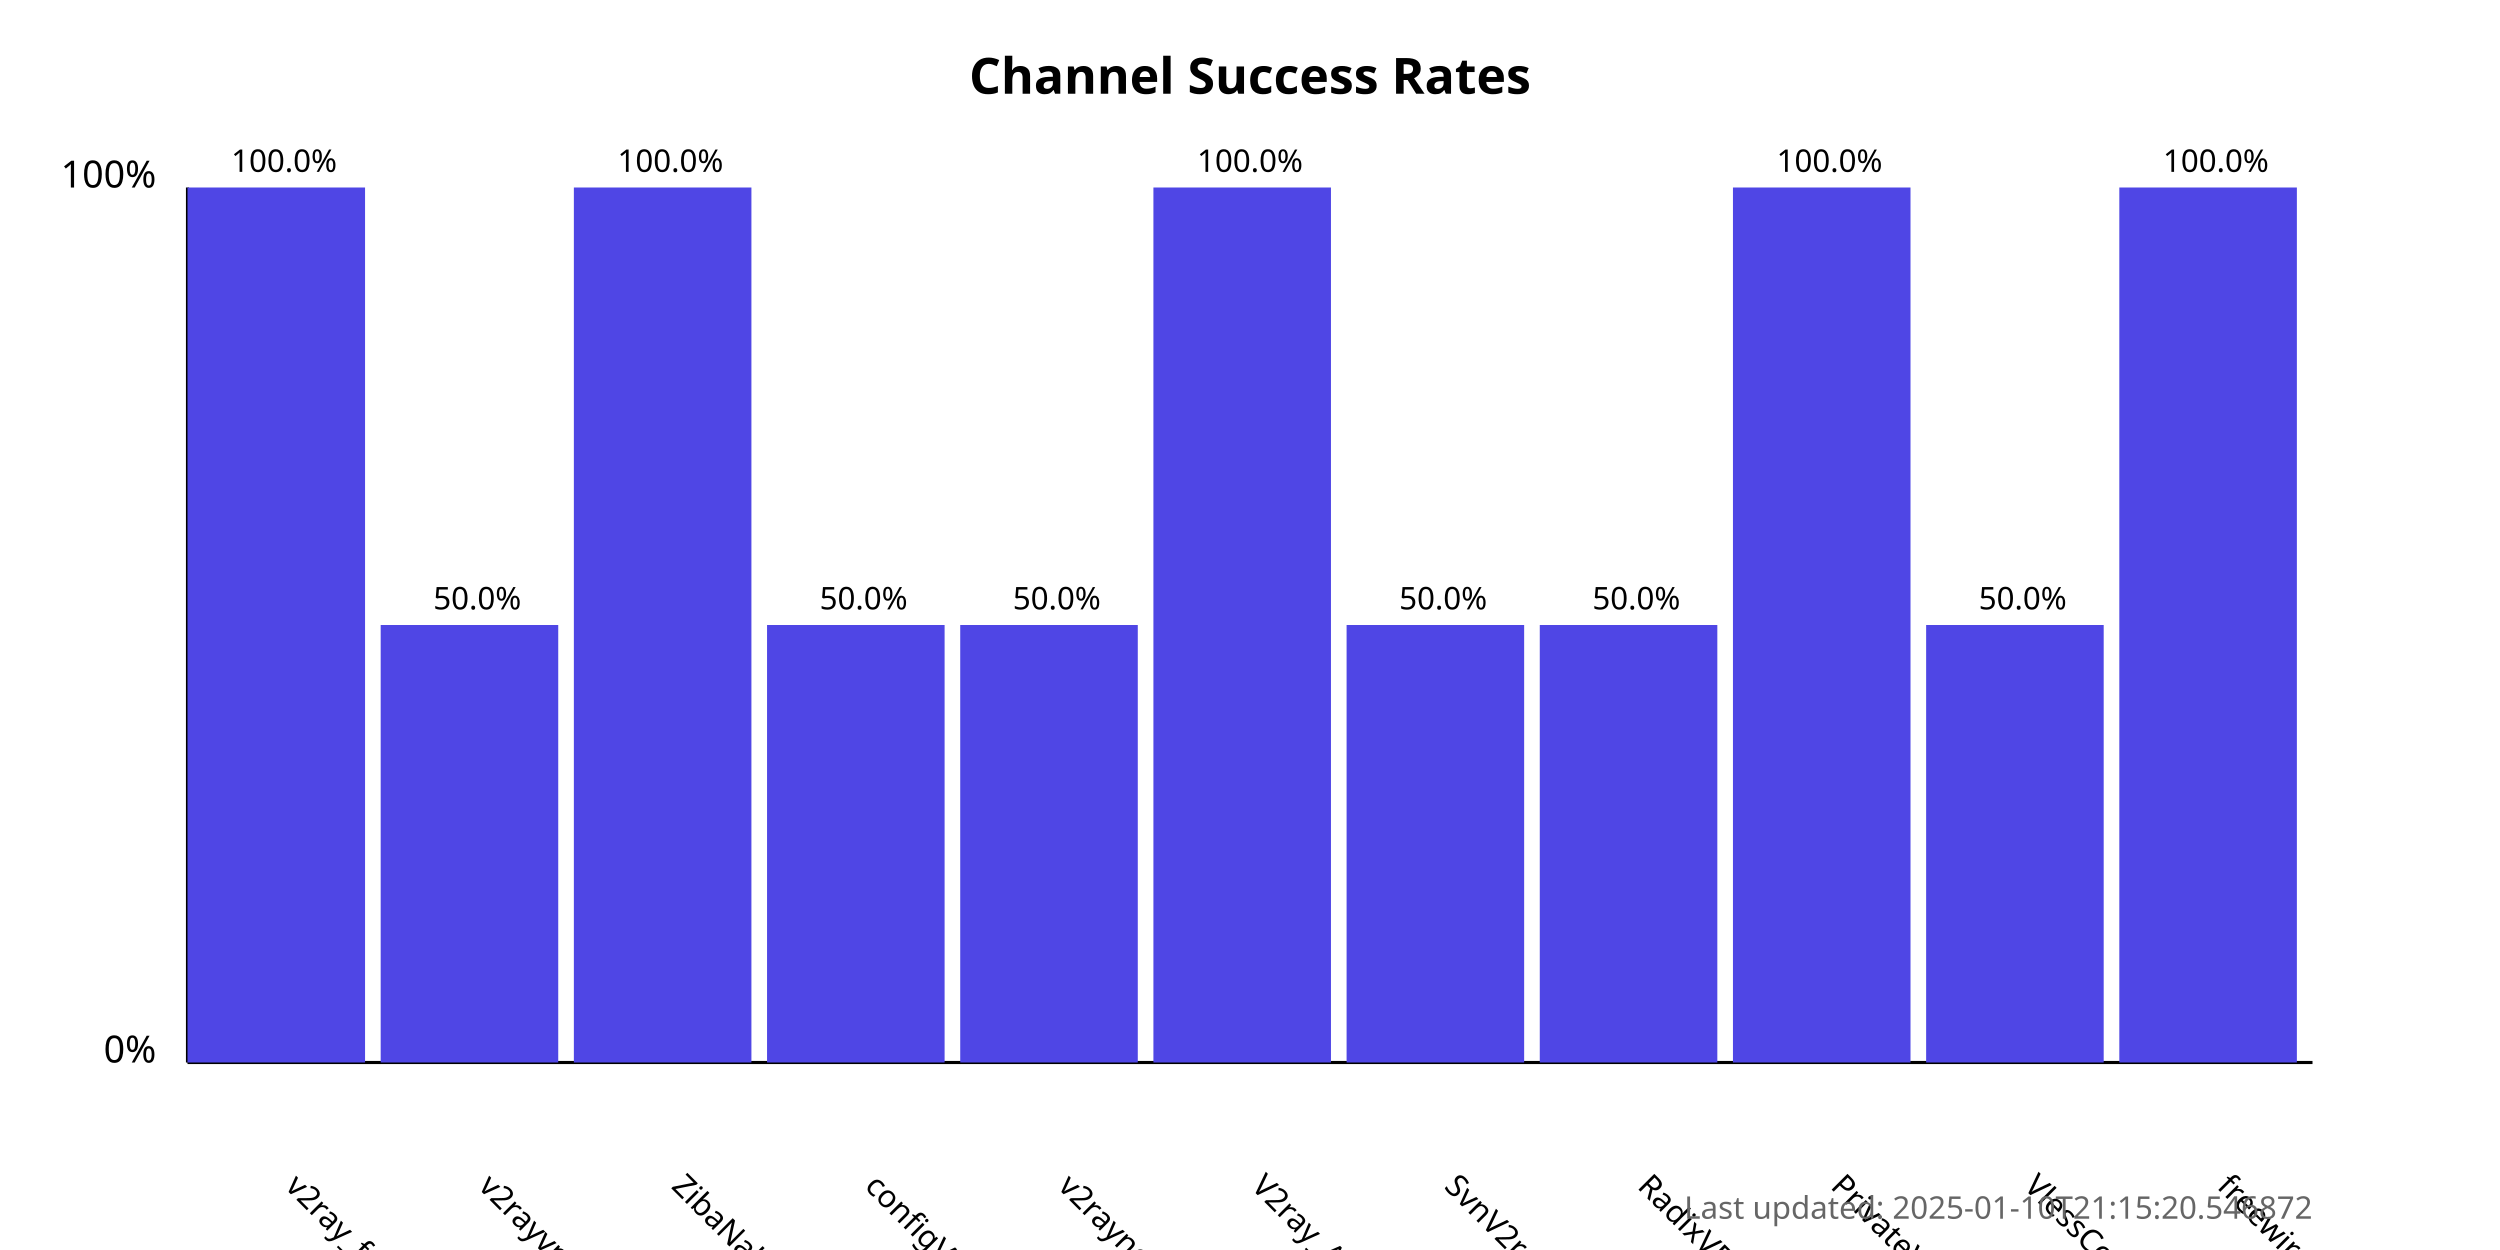
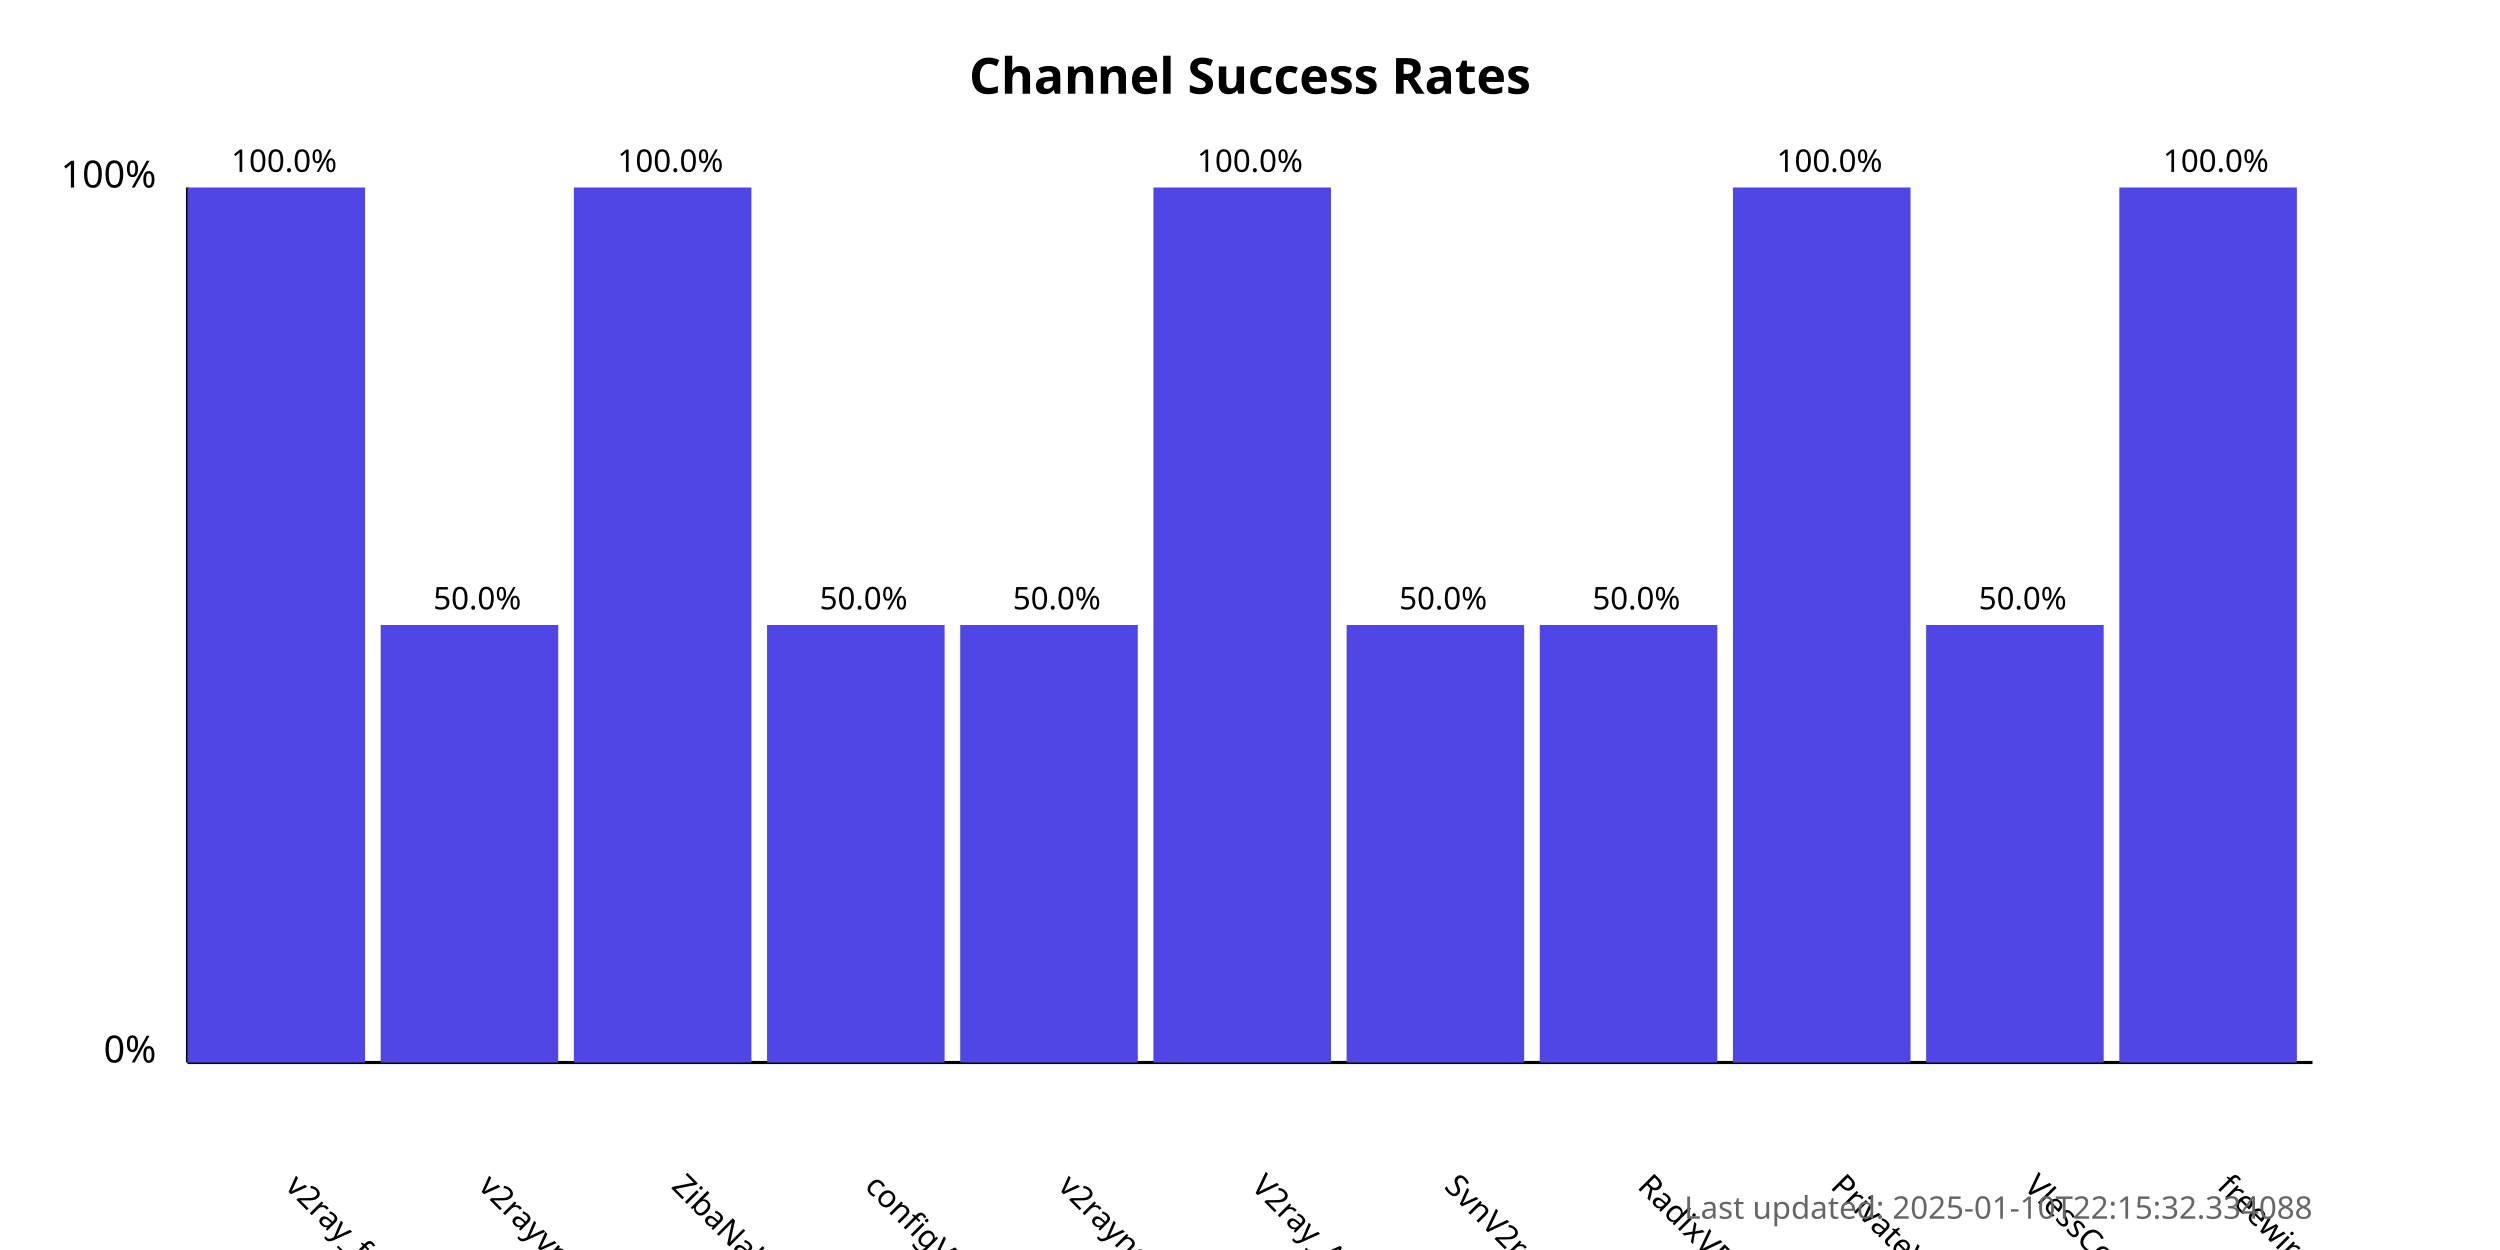
<svg xmlns="http://www.w3.org/2000/svg" width="800" height="400">
  <style>
            .chart-title { font: bold 16px sans-serif; }
            .axis-label { font: 12px sans-serif; }
            .tick-label { font: 10px sans-serif; }
            .bar { fill: #4f46e5; }
            .bar:hover { fill: #6366f1; }
            .timestamp { font: 10px sans-serif; fill: #666; }
        </style>
  <text x="400.0" y="30" text-anchor="middle" class="chart-title">
            Channel Success Rates
        </text>
  <line x1="60" y1="340" x2="60" y2="60" stroke="black" stroke-width="1" />
  <line x1="60" y1="340" x2="740" y2="340" stroke="black" stroke-width="1" />
  <text x="50" y="340" text-anchor="end" class="axis-label">0%</text>
  <text x="50" y="60" text-anchor="end" class="axis-label">100%</text>
  <g>
    <rect x="60" y="60.0" width="56.818" height="280.0" class="bar" />
    <text x="90.909" y="380" transform="rotate(45, 90.90909, 380)" text-anchor="start" class="tick-label">
                v2ray_free_conf
            </text>
    <text x="90.909" y="55.0" text-anchor="middle" class="tick-label">
                100.0%
            </text>
  </g>
  <g>
    <rect x="121.818" y="200.0" width="56.818" height="140.0" class="bar" />
    <text x="152.727" y="380" transform="rotate(45, 152.7273, 380)" text-anchor="start" class="tick-label">
                v2rayvpno
            </text>
    <text x="152.727" y="195.0" text-anchor="middle" class="tick-label">
                50.0%
            </text>
  </g>
  <g>
    <rect x="183.636" y="60.0" width="56.818" height="280.0" class="bar" />
    <text x="214.545" y="380" transform="rotate(45, 214.5455, 380)" text-anchor="start" class="tick-label">
                ZibaNabz
            </text>
    <text x="214.545" y="55.0" text-anchor="middle" class="tick-label">
                100.0%
            </text>
  </g>
  <g>
    <rect x="245.455" y="200.0" width="56.818" height="140.0" class="bar" />
    <text x="276.364" y="380" transform="rotate(45, 276.3636, 380)" text-anchor="start" class="tick-label">
                configV2rayForFree
            </text>
    <text x="276.364" y="195.0" text-anchor="middle" class="tick-label">
                50.0%
            </text>
  </g>
  <g>
    <rect x="307.273" y="200.0" width="56.818" height="140.0" class="bar" />
    <text x="338.182" y="380" transform="rotate(45, 338.1818, 380)" text-anchor="start" class="tick-label">
                v2rayngvpn
            </text>
    <text x="338.182" y="195.0" text-anchor="middle" class="tick-label">
                50.0%
            </text>
  </g>
  <g>
    <rect x="369.091" y="60.0" width="56.818" height="280.0" class="bar" />
    <text x="400.0" y="380" transform="rotate(45, 400.0, 380)" text-anchor="start" class="tick-label">
                V2ray_Alpha
            </text>
    <text x="400.0" y="55.0" text-anchor="middle" class="tick-label">
                100.0%
            </text>
  </g>
  <g>
    <rect x="430.909" y="200.0" width="56.818" height="140.0" class="bar" />
    <text x="461.818" y="380" transform="rotate(45, 461.8182, 380)" text-anchor="start" class="tick-label">
                SvnV2ray
            </text>
    <text x="461.818" y="195.0" text-anchor="middle" class="tick-label">
                50.0%
            </text>
  </g>
  <g>
    <rect x="492.727" y="200.0" width="56.818" height="140.0" class="bar" />
    <text x="523.636" y="380" transform="rotate(45, 523.6364, 380)" text-anchor="start" class="tick-label">
                RadixVPN
            </text>
    <text x="523.636" y="195.0" text-anchor="middle" class="tick-label">
                50.0%
            </text>
  </g>
  <g>
    <rect x="554.545" y="60.0" width="56.818" height="280.0" class="bar" />
    <text x="585.455" y="380" transform="rotate(45, 585.4545, 380)" text-anchor="start" class="tick-label">
                PrivateVPNs
            </text>
    <text x="585.455" y="55.0" text-anchor="middle" class="tick-label">
                100.0%
            </text>
  </g>
  <g>
    <rect x="616.364" y="200.0" width="56.818" height="140.0" class="bar" />
    <text x="647.273" y="380" transform="rotate(45, 647.2727, 380)" text-anchor="start" class="tick-label">
                VlessConfig
            </text>
    <text x="647.273" y="195.0" text-anchor="middle" class="tick-label">
                50.0%
            </text>
  </g>
  <g>
    <rect x="678.182" y="60.0" width="56.818" height="280.0" class="bar" />
    <text x="709.091" y="380" transform="rotate(45, 709.0909, 380)" text-anchor="start" class="tick-label">
                freewireguard
            </text>
    <text x="709.091" y="55.0" text-anchor="middle" class="tick-label">
                100.0%
            </text>
  </g>
  <text x="740" y="390" text-anchor="end" class="timestamp">
-             Last updated: 2025-01-10T21:15:20.546872
+             Last updated: 2025-01-10T22:15:32.334088
        </text>
</svg>
